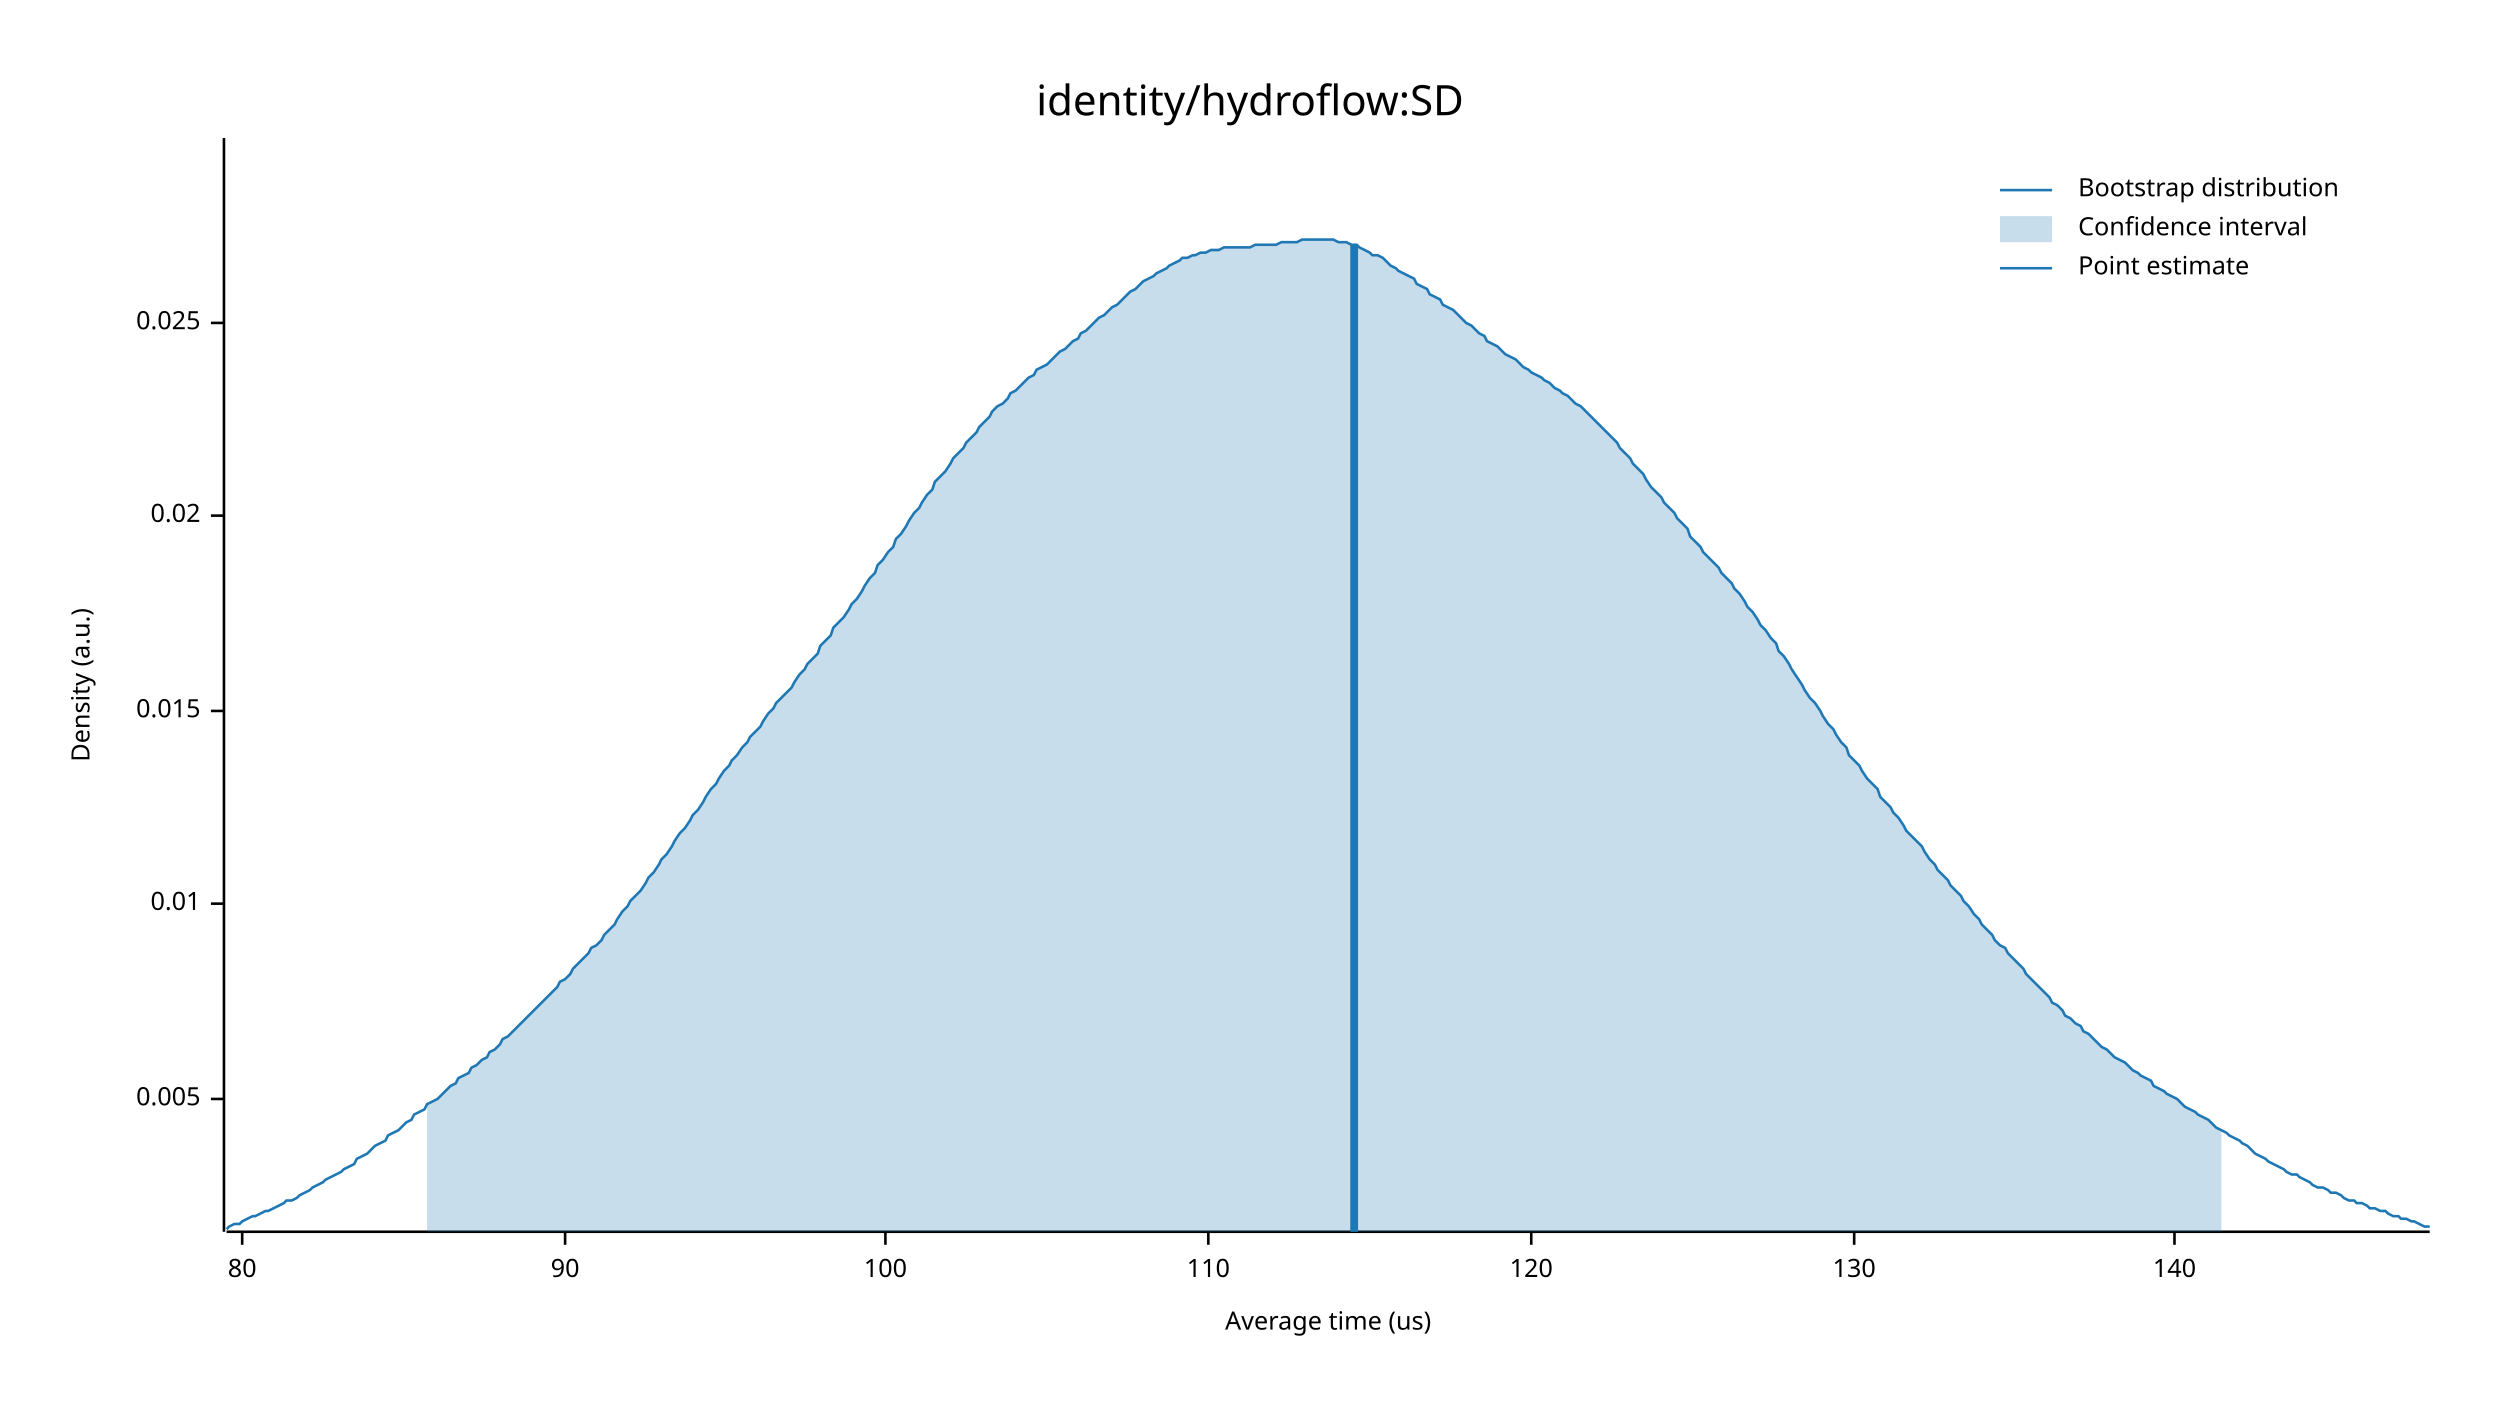
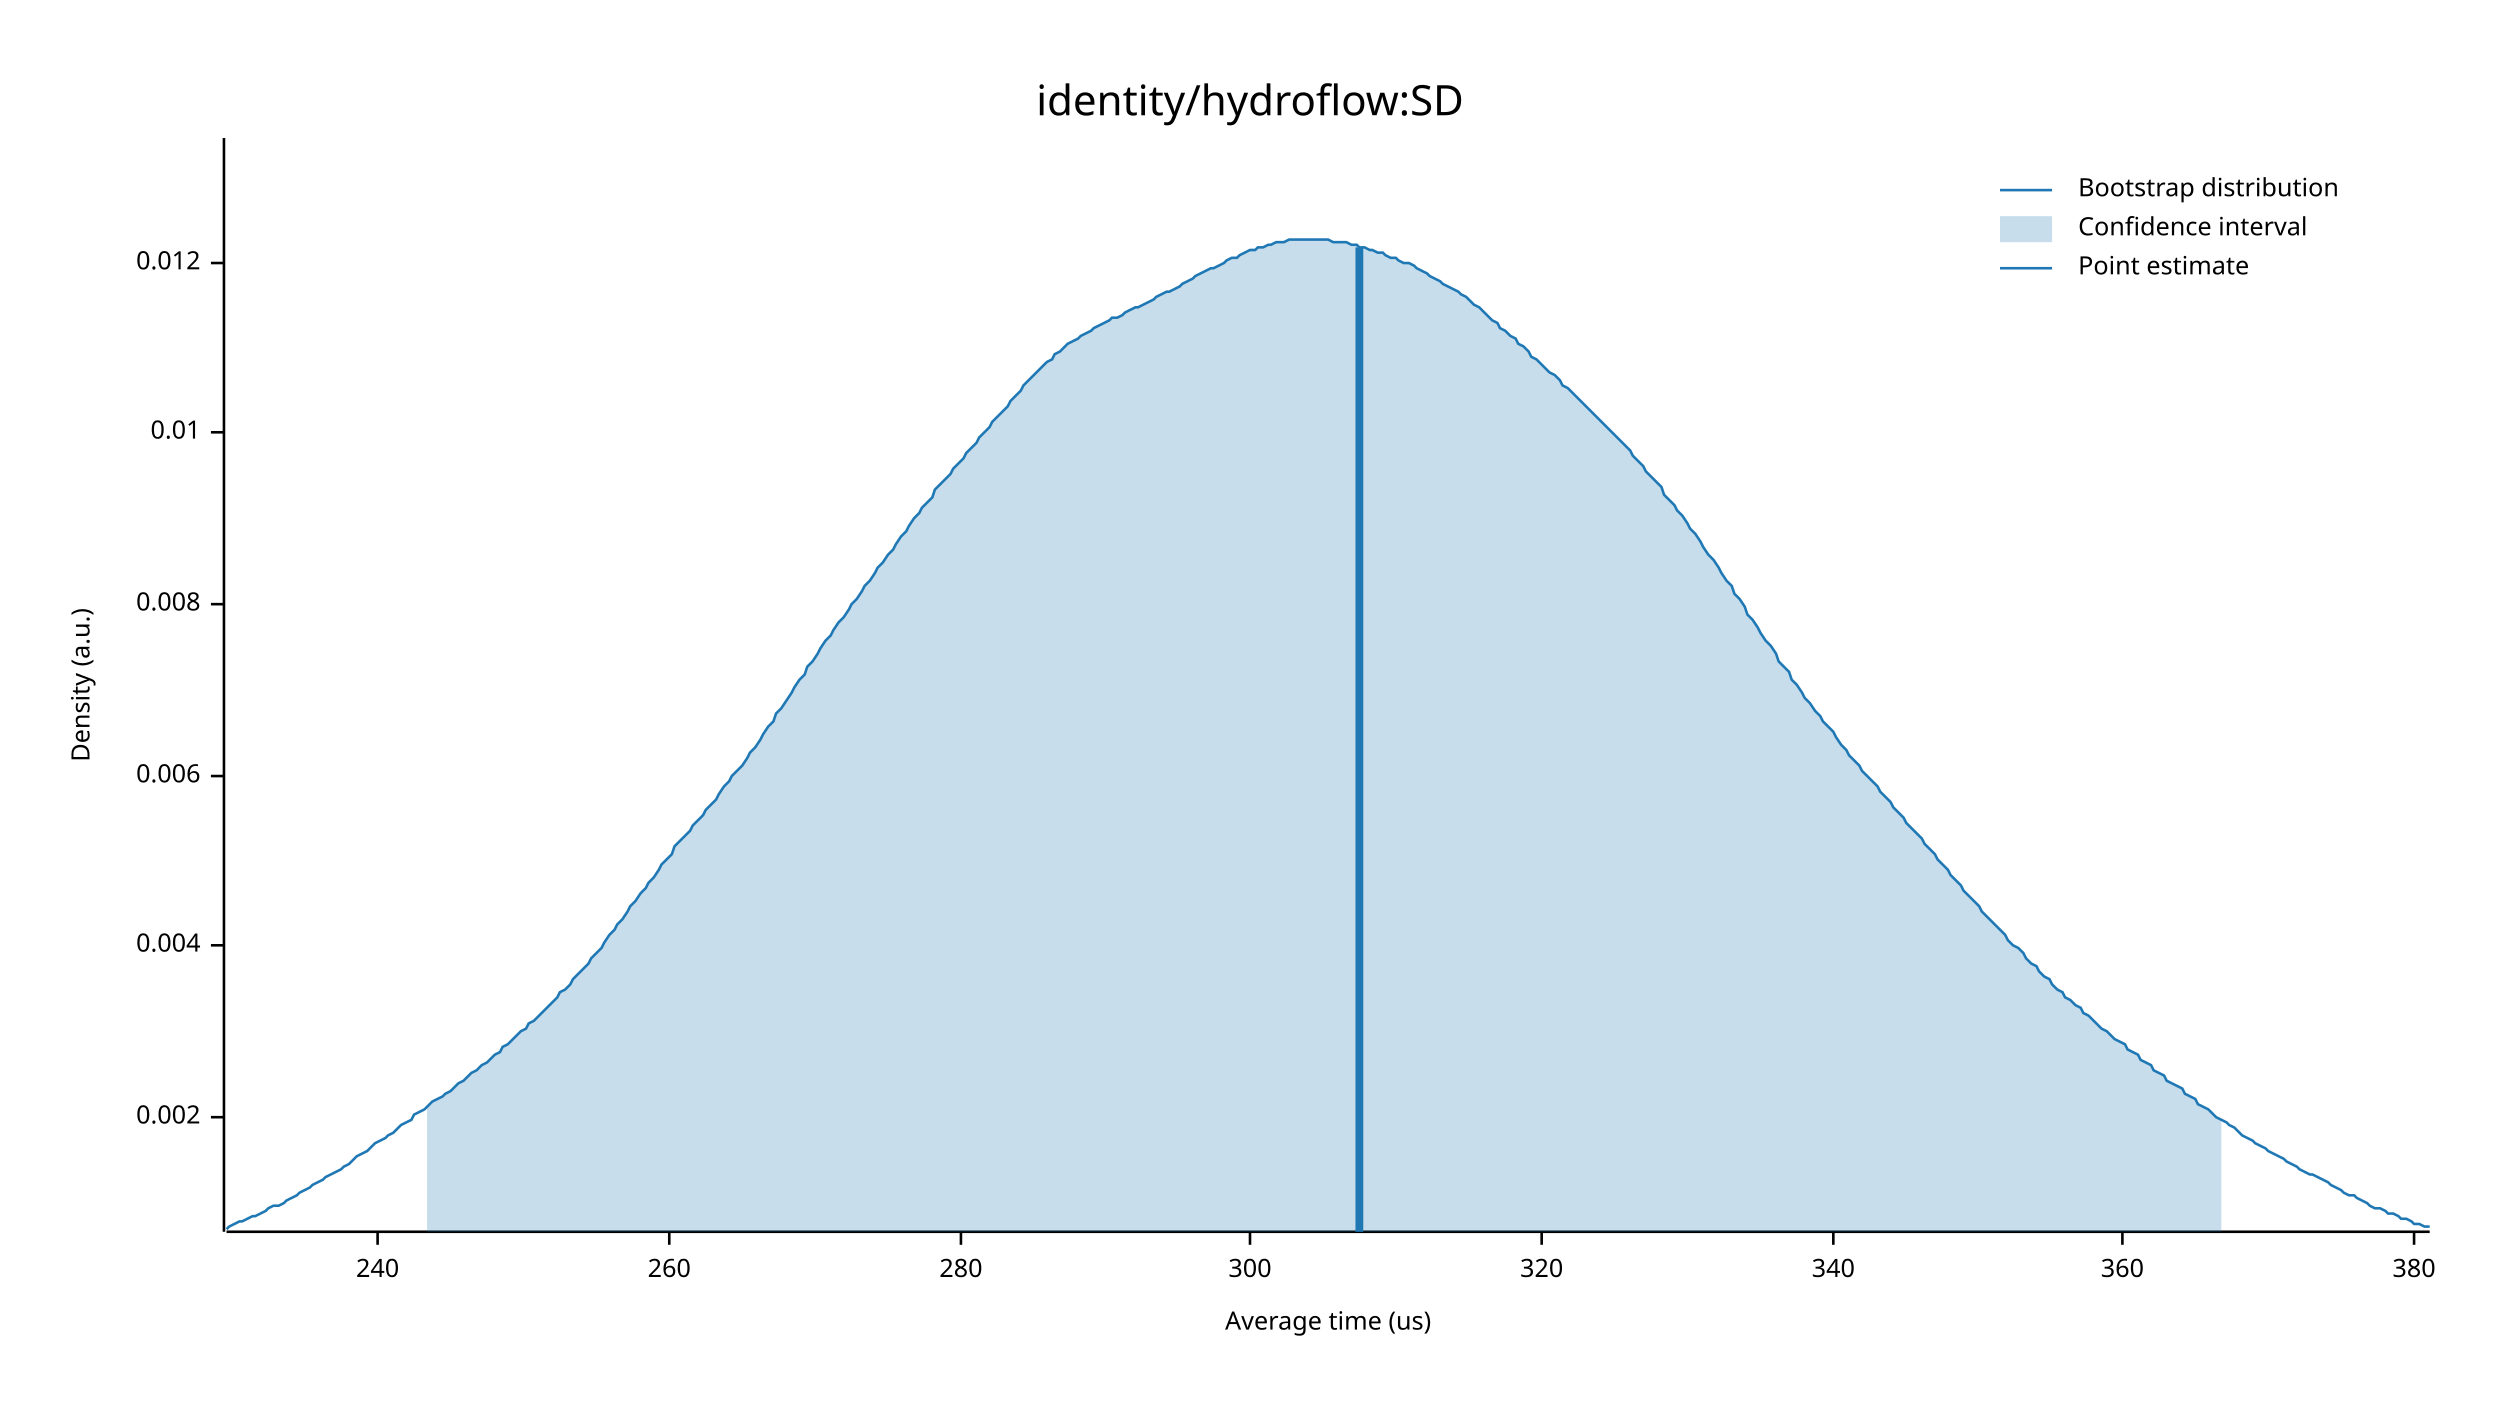
<svg xmlns="http://www.w3.org/2000/svg" width="960" height="540" viewBox="0 0 960 540">
  <text x="480" y="32" dy="0.76em" text-anchor="middle" font-family="sans-serif" font-size="16.129" opacity="1" fill="#000000">
identity/hydroflow:SD
</text>
  <text x="27" y="263" dy="0.76em" text-anchor="middle" font-family="sans-serif" font-size="9.677" opacity="1" fill="#000000" transform="rotate(270, 27, 263)">
Density (a.u.)
</text>
  <text x="510" y="513" dy="-0.5ex" text-anchor="middle" font-family="sans-serif" font-size="9.677" opacity="1" fill="#000000">
Average time (us)
</text>
  <polyline fill="none" opacity="1" stroke="#000000" stroke-width="1" points="86,53 86,473 " />
-   <text x="77" y="422" dy="0.5ex" text-anchor="end" font-family="sans-serif" font-size="9.677" opacity="1" fill="#000000">
- 0.005
+   <text x="77" y="429" dy="0.5ex" text-anchor="end" font-family="sans-serif" font-size="9.677" opacity="1" fill="#000000">
+ 0.002
</text>
-   <polyline fill="none" opacity="1" stroke="#000000" stroke-width="1" points="81,422 86,422 " />
-   <text x="77" y="347" dy="0.5ex" text-anchor="end" font-family="sans-serif" font-size="9.677" opacity="1" fill="#000000">
+   <polyline fill="none" opacity="1" stroke="#000000" stroke-width="1" points="81,429 86,429 " />
+   <text x="77" y="363" dy="0.5ex" text-anchor="end" font-family="sans-serif" font-size="9.677" opacity="1" fill="#000000">
+ 0.004
+ </text>
+   <polyline fill="none" opacity="1" stroke="#000000" stroke-width="1" points="81,363 86,363 " />
+   <text x="77" y="298" dy="0.5ex" text-anchor="end" font-family="sans-serif" font-size="9.677" opacity="1" fill="#000000">
+ 0.006
+ </text>
+   <polyline fill="none" opacity="1" stroke="#000000" stroke-width="1" points="81,298 86,298 " />
+   <text x="77" y="232" dy="0.5ex" text-anchor="end" font-family="sans-serif" font-size="9.677" opacity="1" fill="#000000">
+ 0.008
+ </text>
+   <polyline fill="none" opacity="1" stroke="#000000" stroke-width="1" points="81,232 86,232 " />
+   <text x="77" y="166" dy="0.5ex" text-anchor="end" font-family="sans-serif" font-size="9.677" opacity="1" fill="#000000">
0.01
</text>
-   <polyline fill="none" opacity="1" stroke="#000000" stroke-width="1" points="81,347 86,347 " />
-   <text x="77" y="273" dy="0.5ex" text-anchor="end" font-family="sans-serif" font-size="9.677" opacity="1" fill="#000000">
- 0.015
+   <polyline fill="none" opacity="1" stroke="#000000" stroke-width="1" points="81,166 86,166 " />
+   <text x="77" y="101" dy="0.5ex" text-anchor="end" font-family="sans-serif" font-size="9.677" opacity="1" fill="#000000">
+ 0.012
</text>
-   <polyline fill="none" opacity="1" stroke="#000000" stroke-width="1" points="81,273 86,273 " />
-   <text x="77" y="198" dy="0.5ex" text-anchor="end" font-family="sans-serif" font-size="9.677" opacity="1" fill="#000000">
- 0.02
+   <polyline fill="none" opacity="1" stroke="#000000" stroke-width="1" points="81,101 86,101 " />
+   <polyline fill="none" opacity="1" stroke="#000000" stroke-width="1" points="87,473 933,473 " />
+   <text x="145" y="483" dy="0.76em" text-anchor="middle" font-family="sans-serif" font-size="9.677" opacity="1" fill="#000000">
+ 240
</text>
-   <polyline fill="none" opacity="1" stroke="#000000" stroke-width="1" points="81,198 86,198 " />
-   <text x="77" y="124" dy="0.5ex" text-anchor="end" font-family="sans-serif" font-size="9.677" opacity="1" fill="#000000">
- 0.025
+   <polyline fill="none" opacity="1" stroke="#000000" stroke-width="1" points="145,473 145,478 " />
+   <text x="257" y="483" dy="0.76em" text-anchor="middle" font-family="sans-serif" font-size="9.677" opacity="1" fill="#000000">
+ 260
</text>
-   <polyline fill="none" opacity="1" stroke="#000000" stroke-width="1" points="81,124 86,124 " />
-   <polyline fill="none" opacity="1" stroke="#000000" stroke-width="1" points="87,473 933,473 " />
-   <text x="93" y="483" dy="0.76em" text-anchor="middle" font-family="sans-serif" font-size="9.677" opacity="1" fill="#000000">
- 80
+   <polyline fill="none" opacity="1" stroke="#000000" stroke-width="1" points="257,473 257,478 " />
+   <text x="369" y="483" dy="0.76em" text-anchor="middle" font-family="sans-serif" font-size="9.677" opacity="1" fill="#000000">
+ 280
</text>
-   <polyline fill="none" opacity="1" stroke="#000000" stroke-width="1" points="93,473 93,478 " />
-   <text x="217" y="483" dy="0.76em" text-anchor="middle" font-family="sans-serif" font-size="9.677" opacity="1" fill="#000000">
- 90
+   <polyline fill="none" opacity="1" stroke="#000000" stroke-width="1" points="369,473 369,478 " />
+   <text x="480" y="483" dy="0.76em" text-anchor="middle" font-family="sans-serif" font-size="9.677" opacity="1" fill="#000000">
+ 300
</text>
-   <polyline fill="none" opacity="1" stroke="#000000" stroke-width="1" points="217,473 217,478 " />
-   <text x="340" y="483" dy="0.76em" text-anchor="middle" font-family="sans-serif" font-size="9.677" opacity="1" fill="#000000">
- 100
+   <polyline fill="none" opacity="1" stroke="#000000" stroke-width="1" points="480,473 480,478 " />
+   <text x="592" y="483" dy="0.76em" text-anchor="middle" font-family="sans-serif" font-size="9.677" opacity="1" fill="#000000">
+ 320
</text>
-   <polyline fill="none" opacity="1" stroke="#000000" stroke-width="1" points="340,473 340,478 " />
-   <text x="464" y="483" dy="0.76em" text-anchor="middle" font-family="sans-serif" font-size="9.677" opacity="1" fill="#000000">
- 110
+   <polyline fill="none" opacity="1" stroke="#000000" stroke-width="1" points="592,473 592,478 " />
+   <text x="704" y="483" dy="0.76em" text-anchor="middle" font-family="sans-serif" font-size="9.677" opacity="1" fill="#000000">
+ 340
</text>
-   <polyline fill="none" opacity="1" stroke="#000000" stroke-width="1" points="464,473 464,478 " />
-   <text x="588" y="483" dy="0.76em" text-anchor="middle" font-family="sans-serif" font-size="9.677" opacity="1" fill="#000000">
- 120
+   <polyline fill="none" opacity="1" stroke="#000000" stroke-width="1" points="704,473 704,478 " />
+   <text x="815" y="483" dy="0.76em" text-anchor="middle" font-family="sans-serif" font-size="9.677" opacity="1" fill="#000000">
+ 360
</text>
-   <polyline fill="none" opacity="1" stroke="#000000" stroke-width="1" points="588,473 588,478 " />
-   <text x="712" y="483" dy="0.76em" text-anchor="middle" font-family="sans-serif" font-size="9.677" opacity="1" fill="#000000">
- 130
+   <polyline fill="none" opacity="1" stroke="#000000" stroke-width="1" points="815,473 815,478 " />
+   <text x="927" y="483" dy="0.76em" text-anchor="middle" font-family="sans-serif" font-size="9.677" opacity="1" fill="#000000">
+ 380
</text>
-   <polyline fill="none" opacity="1" stroke="#000000" stroke-width="1" points="712,473 712,478 " />
-   <text x="835" y="483" dy="0.76em" text-anchor="middle" font-family="sans-serif" font-size="9.677" opacity="1" fill="#000000">
- 140
- </text>
-   <polyline fill="none" opacity="1" stroke="#000000" stroke-width="1" points="835,473 835,478 " />
-   <polyline fill="none" opacity="1" stroke="#1F78B4" stroke-width="1" points="87,472 88,471 90,470 92,470 93,469 95,468 97,467 98,467 100,466 102,465 103,465 105,464 107,463 109,462 110,461 112,461 114,460 115,459 117,458 119,457 120,456 122,455 124,454 125,453 127,452 129,451 131,450 132,449 134,448 136,447 137,445 139,444 141,443 142,442 144,440 146,439 148,438 149,436 151,435 153,434 154,433 156,431 158,430 159,428 161,427 163,426 164,424 166,423 168,422 170,420 171,419 173,417 175,416 176,414 178,413 180,412 181,410 183,409 185,407 187,406 188,404 190,403 192,401 193,399 195,398 197,396 198,395 200,393 202,391 203,390 205,388 207,386 209,384 210,383 212,381 214,379 215,377 217,376 219,374 220,372 222,370 224,368 226,366 227,364 229,363 231,361 232,359 234,357 236,355 237,353 239,350 241,348 242,346 244,344 246,342 248,339 249,337 251,335 253,332 254,330 256,328 258,325 259,323 261,320 263,318 265,315 266,313 268,311 270,308 271,306 273,303 275,301 276,299 278,296 280,294 281,292 283,290 285,287 287,285 288,283 290,281 292,279 293,277 295,274 297,272 298,270 300,268 302,266 304,264 305,262 307,259 309,257 310,255 312,253 314,251 315,248 317,246 319,244 320,241 322,239 324,237 326,234 327,232 329,230 331,227 332,225 334,222 336,220 337,217 339,215 341,212 343,210 344,207 346,205 348,202 349,200 351,197 353,195 354,193 356,190 358,188 359,185 361,183 363,181 365,178 366,176 368,174 370,172 371,170 373,168 375,166 376,164 378,162 380,160 381,158 383,156 385,155 387,153 388,151 390,150 392,148 393,147 395,145 397,144 398,142 400,141 402,140 404,138 405,137 407,135 409,134 410,133 412,131 414,130 415,128 417,127 419,125 420,124 422,122 424,121 426,119 427,118 429,117 431,115 432,114 434,112 436,111 437,110 439,108 441,107 443,106 444,105 446,104 448,103 449,102 451,101 453,100 454,99 456,99 458,98 459,98 461,97 463,97 465,96 466,96 468,96 470,95 471,95 473,95 475,95 476,95 478,95 480,95 482,94 483,94 485,94 487,94 488,94 490,94 492,93 493,93 495,93 497,93 498,93 500,92 502,92 504,92 505,92 507,92 509,92 510,92 512,92 514,93 515,93 517,93 519,94 521,94 522,95 524,96 526,97 527,98 529,98 531,99 532,100 534,102 536,103 537,104 539,105 541,106 543,107 544,109 546,110 548,111 549,113 551,114 553,115 554,117 556,118 558,119 560,121 561,122 563,124 565,125 566,126 568,128 570,129 571,131 573,132 575,133 576,134 578,136 580,137 582,138 583,139 585,141 587,142 588,143 590,144 592,145 593,146 595,147 597,149 599,150 600,151 602,152 604,154 605,155 607,156 609,158 610,159 612,161 614,163 615,164 617,166 619,168 621,170 622,172 624,174 626,176 627,178 629,180 631,182 632,184 634,187 636,189 638,191 639,193 641,195 643,197 644,199 646,201 648,203 649,206 651,208 653,210 654,212 656,214 658,216 660,218 661,220 663,222 665,224 666,226 668,228 670,231 671,233 673,235 675,238 676,240 678,242 680,245 682,247 683,250 685,252 687,255 688,257 690,260 692,263 693,265 695,268 697,270 699,273 700,275 702,278 704,280 705,282 707,285 709,287 710,290 712,292 714,294 715,296 717,299 719,301 721,303 722,306 724,308 726,310 727,312 729,314 731,317 732,319 734,321 736,323 738,325 739,327 741,330 743,332 744,334 746,336 748,338 749,340 751,342 753,344 754,346 756,348 758,351 760,353 761,355 763,357 765,359 766,361 768,363 770,364 771,366 773,368 775,370 777,372 778,374 780,376 782,378 783,379 785,381 787,383 788,385 790,386 792,388 793,390 795,391 797,393 799,394 800,396 802,397 804,399 805,400 807,402 809,403 810,404 812,406 814,407 816,408 817,409 819,411 821,412 822,413 824,414 826,415 827,417 829,418 831,419 832,420 834,421 836,422 838,424 839,425 841,426 843,427 844,428 846,429 848,430 849,431 851,433 853,434 855,435 856,436 858,437 860,438 861,439 863,440 865,442 866,443 868,444 870,445 871,446 873,447 875,448 877,449 878,450 880,451 882,451 883,452 885,453 887,454 888,455 890,456 892,456 894,457 895,458 897,458 899,459 900,460 902,461 904,461 905,462 907,462 909,463 910,464 912,464 914,465 916,465 917,466 919,467 921,467 922,468 924,468 926,469 927,469 929,470 931,471 933,471 " />
-   <polygon opacity="0.25" fill="#1F78B4" points="164,424 166,423 168,422 170,420 171,419 173,417 175,416 176,414 178,413 180,412 181,410 183,409 185,407 187,406 188,404 190,403 192,401 193,399 195,398 197,396 198,395 200,393 202,391 203,390 205,388 207,386 209,384 210,383 212,381 214,379 215,377 217,376 219,374 220,372 222,370 224,368 226,366 227,364 229,363 231,361 232,359 234,357 236,355 237,353 239,350 241,348 242,346 244,344 246,342 248,339 249,337 251,335 253,332 254,330 256,328 258,325 259,323 261,320 263,318 265,315 266,313 268,311 270,308 271,306 273,303 275,301 276,299 278,296 280,294 281,292 283,290 285,287 287,285 288,283 290,281 292,279 293,277 295,274 297,272 298,270 300,268 302,266 304,264 305,262 307,259 309,257 310,255 312,253 314,251 315,248 317,246 319,244 320,241 322,239 324,237 326,234 327,232 329,230 331,227 332,225 334,222 336,220 337,217 339,215 341,212 343,210 344,207 346,205 348,202 349,200 351,197 353,195 354,193 356,190 358,188 359,185 361,183 363,181 365,178 366,176 368,174 370,172 371,170 373,168 375,166 376,164 378,162 380,160 381,158 383,156 385,155 387,153 388,151 390,150 392,148 393,147 395,145 397,144 398,142 400,141 402,140 404,138 405,137 407,135 409,134 410,133 412,131 414,130 415,128 417,127 419,125 420,124 422,122 424,121 426,119 427,118 429,117 431,115 432,114 434,112 436,111 437,110 439,108 441,107 443,106 444,105 446,104 448,103 449,102 451,101 453,100 454,99 456,99 458,98 459,98 461,97 463,97 465,96 466,96 468,96 470,95 471,95 473,95 475,95 476,95 478,95 480,95 482,94 483,94 485,94 487,94 488,94 490,94 492,93 493,93 495,93 497,93 498,93 500,92 502,92 504,92 505,92 507,92 509,92 510,92 512,92 514,93 515,93 517,93 519,94 521,94 522,95 524,96 526,97 527,98 529,98 531,99 532,100 534,102 536,103 537,104 539,105 541,106 543,107 544,109 546,110 548,111 549,113 551,114 553,115 554,117 556,118 558,119 560,121 561,122 563,124 565,125 566,126 568,128 570,129 571,131 573,132 575,133 576,134 578,136 580,137 582,138 583,139 585,141 587,142 588,143 590,144 592,145 593,146 595,147 597,149 599,150 600,151 602,152 604,154 605,155 607,156 609,158 610,159 612,161 614,163 615,164 617,166 619,168 621,170 622,172 624,174 626,176 627,178 629,180 631,182 632,184 634,187 636,189 638,191 639,193 641,195 643,197 644,199 646,201 648,203 649,206 651,208 653,210 654,212 656,214 658,216 660,218 661,220 663,222 665,224 666,226 668,228 670,231 671,233 673,235 675,238 676,240 678,242 680,245 682,247 683,250 685,252 687,255 688,257 690,260 692,263 693,265 695,268 697,270 699,273 700,275 702,278 704,280 705,282 707,285 709,287 710,290 712,292 714,294 715,296 717,299 719,301 721,303 722,306 724,308 726,310 727,312 729,314 731,317 732,319 734,321 736,323 738,325 739,327 741,330 743,332 744,334 746,336 748,338 749,340 751,342 753,344 754,346 756,348 758,351 760,353 761,355 763,357 765,359 766,361 768,363 770,364 771,366 773,368 775,370 777,372 778,374 780,376 782,378 783,379 785,381 787,383 788,385 790,386 792,388 793,390 795,391 797,393 799,394 800,396 802,397 804,399 805,400 807,402 809,403 810,404 812,406 814,407 816,408 817,409 819,411 821,412 822,413 824,414 826,415 827,417 829,418 831,419 832,420 834,421 836,422 838,424 839,425 841,426 843,427 844,428 846,429 848,430 849,431 851,433 853,434 853,473 164,473 " />
-   <polyline fill="none" opacity="1" stroke="#1F78B4" stroke-width="3" points="520,473 520,94 " />
+   <polyline fill="none" opacity="1" stroke="#000000" stroke-width="1" points="927,473 927,478 " />
+   <polyline fill="none" opacity="1" stroke="#1F78B4" stroke-width="1" points="87,472 88,471 90,470 92,469 93,469 95,468 97,467 98,467 100,466 102,465 103,464 105,463 107,463 109,462 110,461 112,460 114,459 115,458 117,457 119,456 120,455 122,454 124,453 125,452 127,451 129,450 131,449 132,448 134,447 136,445 137,444 139,443 141,442 142,441 144,439 146,438 148,437 149,436 151,435 153,433 154,432 156,431 158,430 159,428 161,427 163,426 164,425 166,423 168,422 170,421 171,420 173,419 175,417 176,416 178,415 180,413 181,412 183,411 185,409 187,408 188,407 190,405 192,404 193,402 195,401 197,399 198,398 200,396 202,395 203,393 205,392 207,390 209,388 210,387 212,385 214,383 215,381 217,380 219,378 220,376 222,374 224,372 226,370 227,368 229,366 231,364 232,362 234,359 236,357 237,355 239,353 241,350 242,348 244,346 246,343 248,341 249,339 251,337 253,334 254,332 256,330 258,328 259,325 261,323 263,321 265,319 266,317 268,315 270,313 271,311 273,309 275,307 276,305 278,302 280,300 281,298 283,296 285,294 287,291 288,289 290,287 292,284 293,282 295,279 297,277 298,274 300,272 302,269 304,266 305,264 307,261 309,259 310,256 312,254 314,251 315,249 317,246 319,244 320,242 322,239 324,237 326,234 327,232 329,230 331,227 332,225 334,223 336,220 337,218 339,216 341,213 343,211 344,209 346,206 348,204 349,202 351,199 353,197 354,195 356,193 358,191 359,188 361,186 363,184 365,182 366,180 368,178 370,176 371,174 373,172 375,170 376,168 378,166 380,164 381,162 383,160 385,158 387,156 388,154 390,152 392,150 393,148 395,146 397,144 398,143 400,141 402,139 404,138 405,136 407,135 409,133 410,132 412,131 414,130 415,129 417,128 419,127 420,126 422,125 424,124 426,123 427,122 429,122 431,121 432,120 434,119 436,118 437,118 439,117 441,116 443,115 444,114 446,113 448,112 449,112 451,111 453,110 454,109 456,108 458,107 459,106 461,105 463,104 465,103 466,103 468,102 470,101 471,100 473,99 475,99 476,98 478,97 480,96 482,96 483,95 485,95 487,94 488,94 490,93 492,93 493,93 495,92 497,92 498,92 500,92 502,92 504,92 505,92 507,92 509,92 510,92 512,93 514,93 515,93 517,93 519,94 521,94 522,95 524,95 526,96 527,96 529,97 531,97 532,98 534,99 536,99 537,100 539,101 541,101 543,102 544,103 546,104 548,105 549,106 551,107 553,108 554,109 556,110 558,111 560,112 561,113 563,114 565,116 566,117 568,118 570,120 571,121 573,123 575,124 576,126 578,127 580,129 582,130 583,132 585,133 587,135 588,137 590,138 592,140 593,141 595,143 597,144 599,146 600,148 602,149 604,151 605,152 607,154 609,156 610,157 612,159 614,161 615,162 617,164 619,166 621,168 622,169 624,171 626,173 627,175 629,177 631,179 632,181 634,183 636,185 638,187 639,190 641,192 643,194 644,196 646,198 648,201 649,203 651,205 653,208 654,210 656,213 658,215 660,218 661,220 663,223 665,225 666,228 668,230 670,233 671,236 673,238 675,241 676,243 678,246 680,248 682,251 683,254 685,256 687,258 688,261 690,263 692,266 693,268 695,270 697,273 699,275 700,277 702,279 704,281 705,283 707,286 709,288 710,290 712,292 714,294 715,296 717,298 719,300 721,302 722,304 724,306 726,308 727,310 729,312 731,314 732,316 734,318 736,320 738,322 739,324 741,326 743,328 744,330 746,332 748,334 749,336 751,338 753,340 754,342 756,344 758,346 760,348 761,350 763,352 765,354 766,355 768,357 770,359 771,361 773,363 775,364 777,366 778,368 780,370 782,371 783,373 785,375 787,376 788,378 790,380 792,381 793,383 795,384 797,386 799,387 800,389 802,390 804,392 805,393 807,395 809,396 810,397 812,399 814,400 816,401 817,403 819,404 821,405 822,407 824,408 826,409 827,411 829,412 831,413 832,415 834,416 836,417 838,418 839,420 841,421 843,422 844,424 846,425 848,426 849,427 851,429 853,430 855,431 856,432 858,433 860,435 861,436 863,437 865,438 866,439 868,440 870,441 871,442 873,443 875,444 877,445 878,446 880,447 882,448 883,449 885,450 887,451 888,451 890,452 892,453 894,454 895,455 897,456 899,457 900,458 902,459 904,459 905,460 907,461 909,462 910,463 912,464 914,464 916,465 917,466 919,466 921,467 922,468 924,468 926,469 927,470 929,470 931,471 933,471 " />
+   <polygon opacity="0.25" fill="#1F78B4" points="164,425 166,423 168,422 170,421 171,420 173,419 175,417 176,416 178,415 180,413 181,412 183,411 185,409 187,408 188,407 190,405 192,404 193,402 195,401 197,399 198,398 200,396 202,395 203,393 205,392 207,390 209,388 210,387 212,385 214,383 215,381 217,380 219,378 220,376 222,374 224,372 226,370 227,368 229,366 231,364 232,362 234,359 236,357 237,355 239,353 241,350 242,348 244,346 246,343 248,341 249,339 251,337 253,334 254,332 256,330 258,328 259,325 261,323 263,321 265,319 266,317 268,315 270,313 271,311 273,309 275,307 276,305 278,302 280,300 281,298 283,296 285,294 287,291 288,289 290,287 292,284 293,282 295,279 297,277 298,274 300,272 302,269 304,266 305,264 307,261 309,259 310,256 312,254 314,251 315,249 317,246 319,244 320,242 322,239 324,237 326,234 327,232 329,230 331,227 332,225 334,223 336,220 337,218 339,216 341,213 343,211 344,209 346,206 348,204 349,202 351,199 353,197 354,195 356,193 358,191 359,188 361,186 363,184 365,182 366,180 368,178 370,176 371,174 373,172 375,170 376,168 378,166 380,164 381,162 383,160 385,158 387,156 388,154 390,152 392,150 393,148 395,146 397,144 398,143 400,141 402,139 404,138 405,136 407,135 409,133 410,132 412,131 414,130 415,129 417,128 419,127 420,126 422,125 424,124 426,123 427,122 429,122 431,121 432,120 434,119 436,118 437,118 439,117 441,116 443,115 444,114 446,113 448,112 449,112 451,111 453,110 454,109 456,108 458,107 459,106 461,105 463,104 465,103 466,103 468,102 470,101 471,100 473,99 475,99 476,98 478,97 480,96 482,96 483,95 485,95 487,94 488,94 490,93 492,93 493,93 495,92 497,92 498,92 500,92 502,92 504,92 505,92 507,92 509,92 510,92 512,93 514,93 515,93 517,93 519,94 521,94 522,95 524,95 526,96 527,96 529,97 531,97 532,98 534,99 536,99 537,100 539,101 541,101 543,102 544,103 546,104 548,105 549,106 551,107 553,108 554,109 556,110 558,111 560,112 561,113 563,114 565,116 566,117 568,118 570,120 571,121 573,123 575,124 576,126 578,127 580,129 582,130 583,132 585,133 587,135 588,137 590,138 592,140 593,141 595,143 597,144 599,146 600,148 602,149 604,151 605,152 607,154 609,156 610,157 612,159 614,161 615,162 617,164 619,166 621,168 622,169 624,171 626,173 627,175 629,177 631,179 632,181 634,183 636,185 638,187 639,190 641,192 643,194 644,196 646,198 648,201 649,203 651,205 653,208 654,210 656,213 658,215 660,218 661,220 663,223 665,225 666,228 668,230 670,233 671,236 673,238 675,241 676,243 678,246 680,248 682,251 683,254 685,256 687,258 688,261 690,263 692,266 693,268 695,270 697,273 699,275 700,277 702,279 704,281 705,283 707,286 709,288 710,290 712,292 714,294 715,296 717,298 719,300 721,302 722,304 724,306 726,308 727,310 729,312 731,314 732,316 734,318 736,320 738,322 739,324 741,326 743,328 744,330 746,332 748,334 749,336 751,338 753,340 754,342 756,344 758,346 760,348 761,350 763,352 765,354 766,355 768,357 770,359 771,361 773,363 775,364 777,366 778,368 780,370 782,371 783,373 785,375 787,376 788,378 790,380 792,381 793,383 795,384 797,386 799,387 800,389 802,390 804,392 805,393 807,395 809,396 810,397 812,399 814,400 816,401 817,403 819,404 821,405 822,407 824,408 826,409 827,411 829,412 831,413 832,415 834,416 836,417 838,418 839,420 841,421 843,422 844,424 846,425 848,426 849,427 851,429 853,430 853,473 164,473 " />
+   <polyline fill="none" opacity="1" stroke="#1F78B4" stroke-width="3" points="522,473 522,95 " />
  <text x="798" y="68" dy="0.76em" text-anchor="start" font-family="sans-serif" font-size="9.677" opacity="1" fill="#000000">
Bootstrap distribution
</text>
  <text x="798" y="83" dy="0.76em" text-anchor="start" font-family="sans-serif" font-size="9.677" opacity="1" fill="#000000">
Confidence interval
</text>
  <text x="798" y="98" dy="0.76em" text-anchor="start" font-family="sans-serif" font-size="9.677" opacity="1" fill="#000000">
Point estimate
</text>
  <polyline fill="none" opacity="1" stroke="#1F78B4" stroke-width="1" points="768,73 788,73 " />
  <rect x="768" y="83" width="20" height="10" opacity="0.25" fill="#1F78B4" stroke="none" />
  <polyline fill="none" opacity="1" stroke="#1F78B4" stroke-width="1" points="768,103 788,103 " />
</svg>
